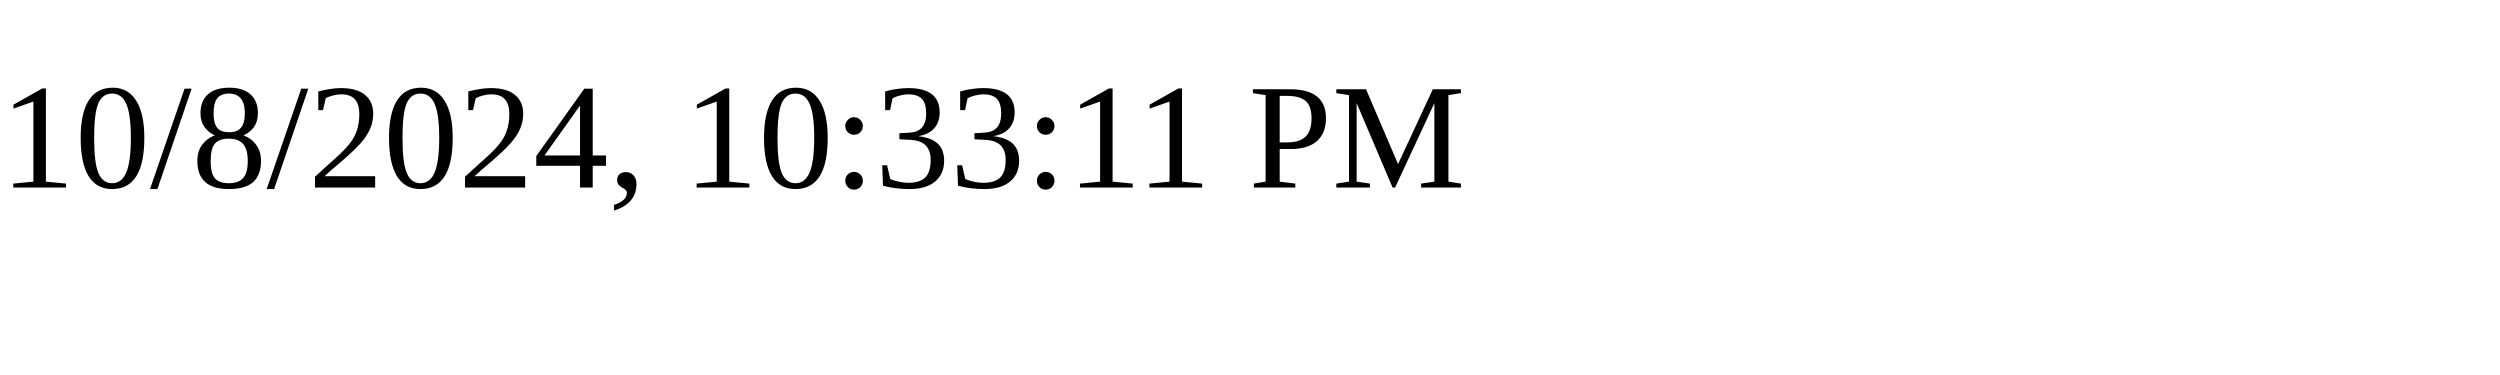
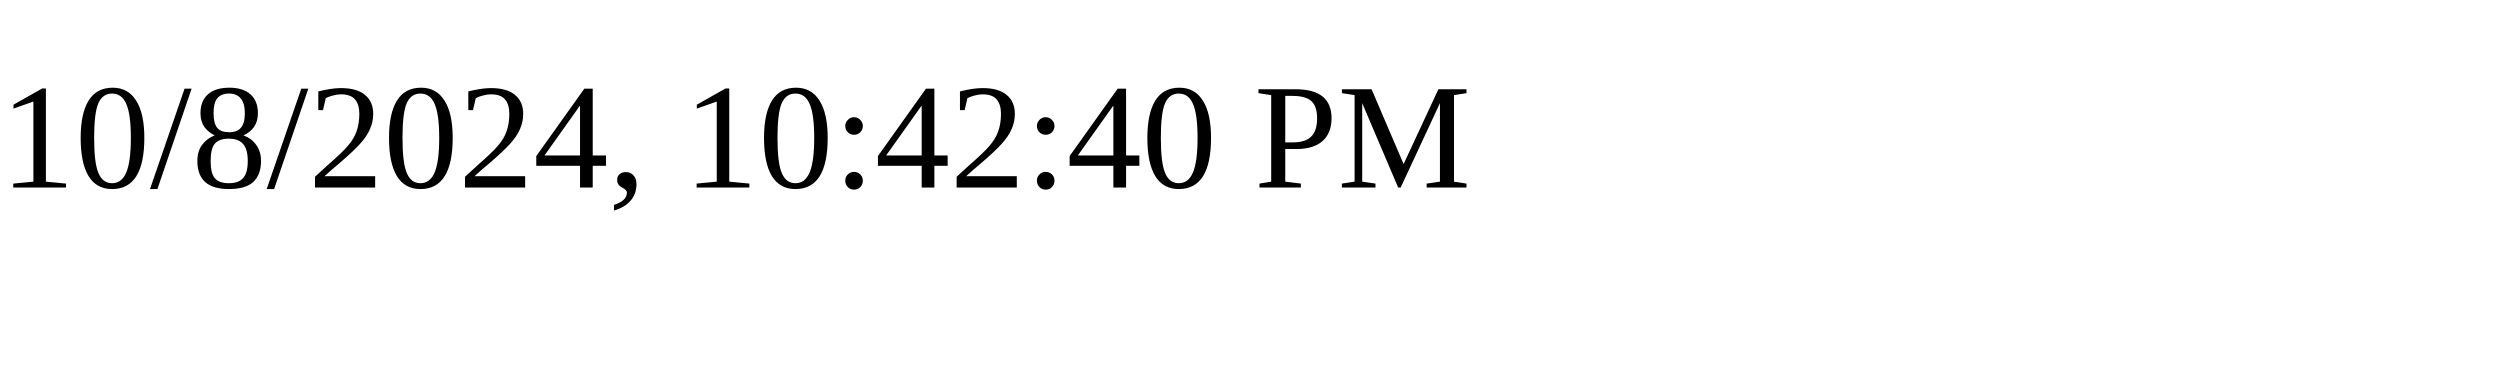
<svg xmlns="http://www.w3.org/2000/svg" height="30" width="200">
-   <text x="0" y="15">10/8/2024, 10:33:11 PM</text>
+   <text x="0" y="15">10/8/2024, 10:42:40 PM</text>
</svg>
